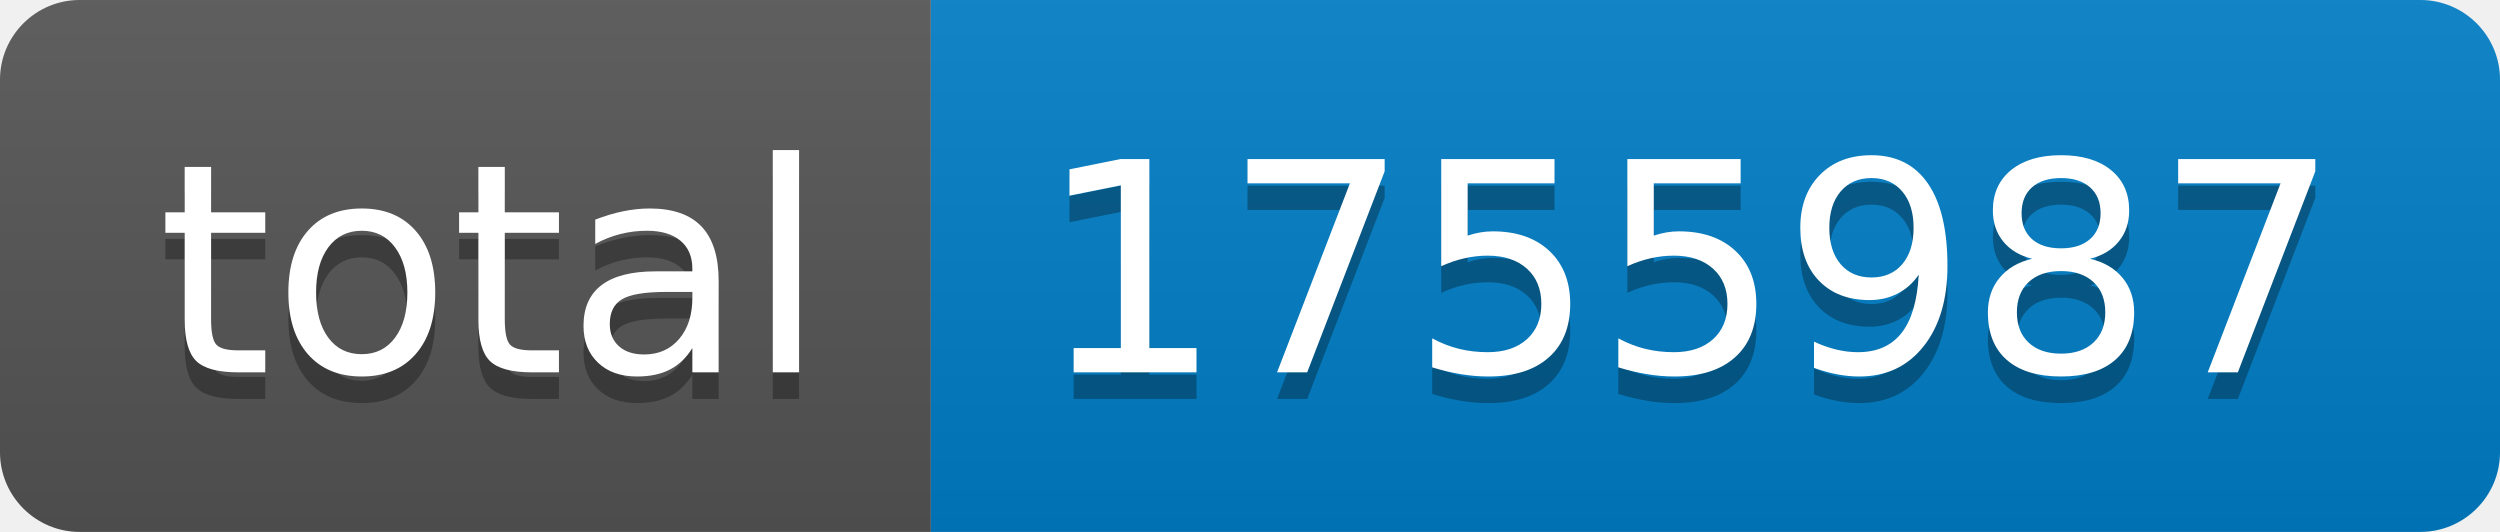
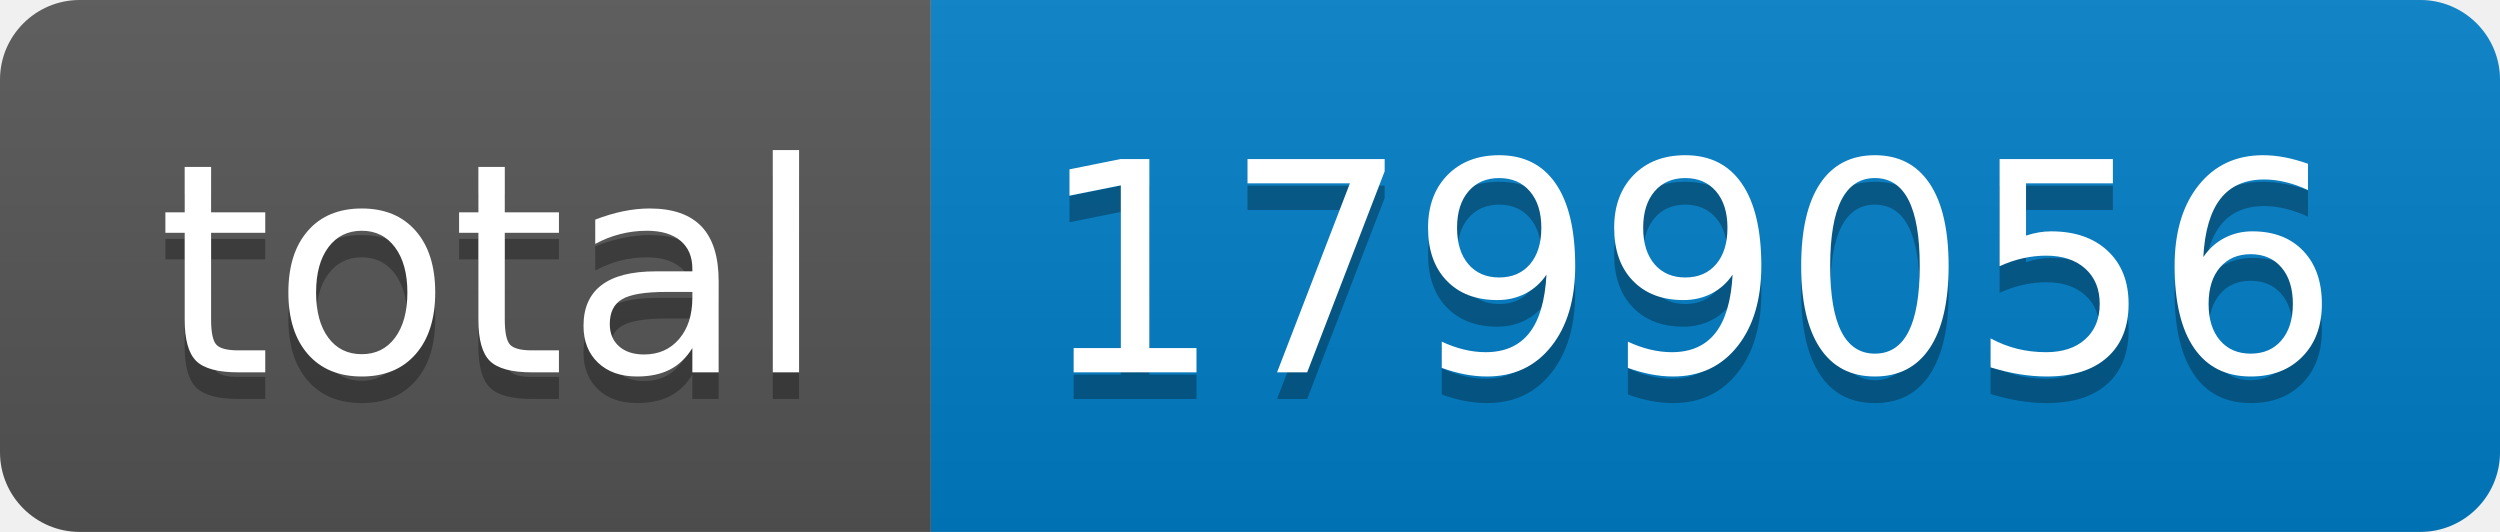
- <svg xmlns="http://www.w3.org/2000/svg" width="94" height="20" role="img" aria-label="total: 1755987">
+ <svg xmlns="http://www.w3.org/2000/svg" width="94" height="20" role="img" aria-label="total: 1799056">
  <linearGradient id="s" x2="0" y2="100%">
    <stop offset="0" stop-color="#bbb" stop-opacity=".1" />
    <stop offset="1" stop-opacity=".1" />
  </linearGradient>
  <clipPath id="r">
    <rect width="94" height="20" rx="3" fill="#fff" />
  </clipPath>
  <g clip-path="url(#r)">
    <rect width="35" height="20" fill="#555" />
    <rect x="35" width="59" height="20" fill="#007ec6" />
    <rect width="94" height="20" fill="url(#s)" />
  </g>
  <g fill="#fff" text-anchor="middle" font-family="Verdana,Geneva,DejaVu Sans,sans-serif" text-rendering="geometricPrecision" font-size="110">
    <text aria-hidden="true" x="185" y="150" fill="#010101" fill-opacity=".3" transform="scale(.1)" textLength="250">total</text>
    <text x="185" y="140" transform="scale(.1)" fill="#fff" textLength="250">total</text>
-     <text aria-hidden="true" x="635" y="150" fill="#010101" fill-opacity=".3" transform="scale(.1)" textLength="490">1755987</text>
-     <text x="635" y="140" transform="scale(.1)" fill="#fff" textLength="490">1755987</text>
+     <text aria-hidden="true" x="635" y="150" fill="#010101" fill-opacity=".3" transform="scale(.1)" textLength="490">1799056</text>
+     <text x="635" y="140" transform="scale(.1)" fill="#fff" textLength="490">1799056</text>
  </g>
</svg>
